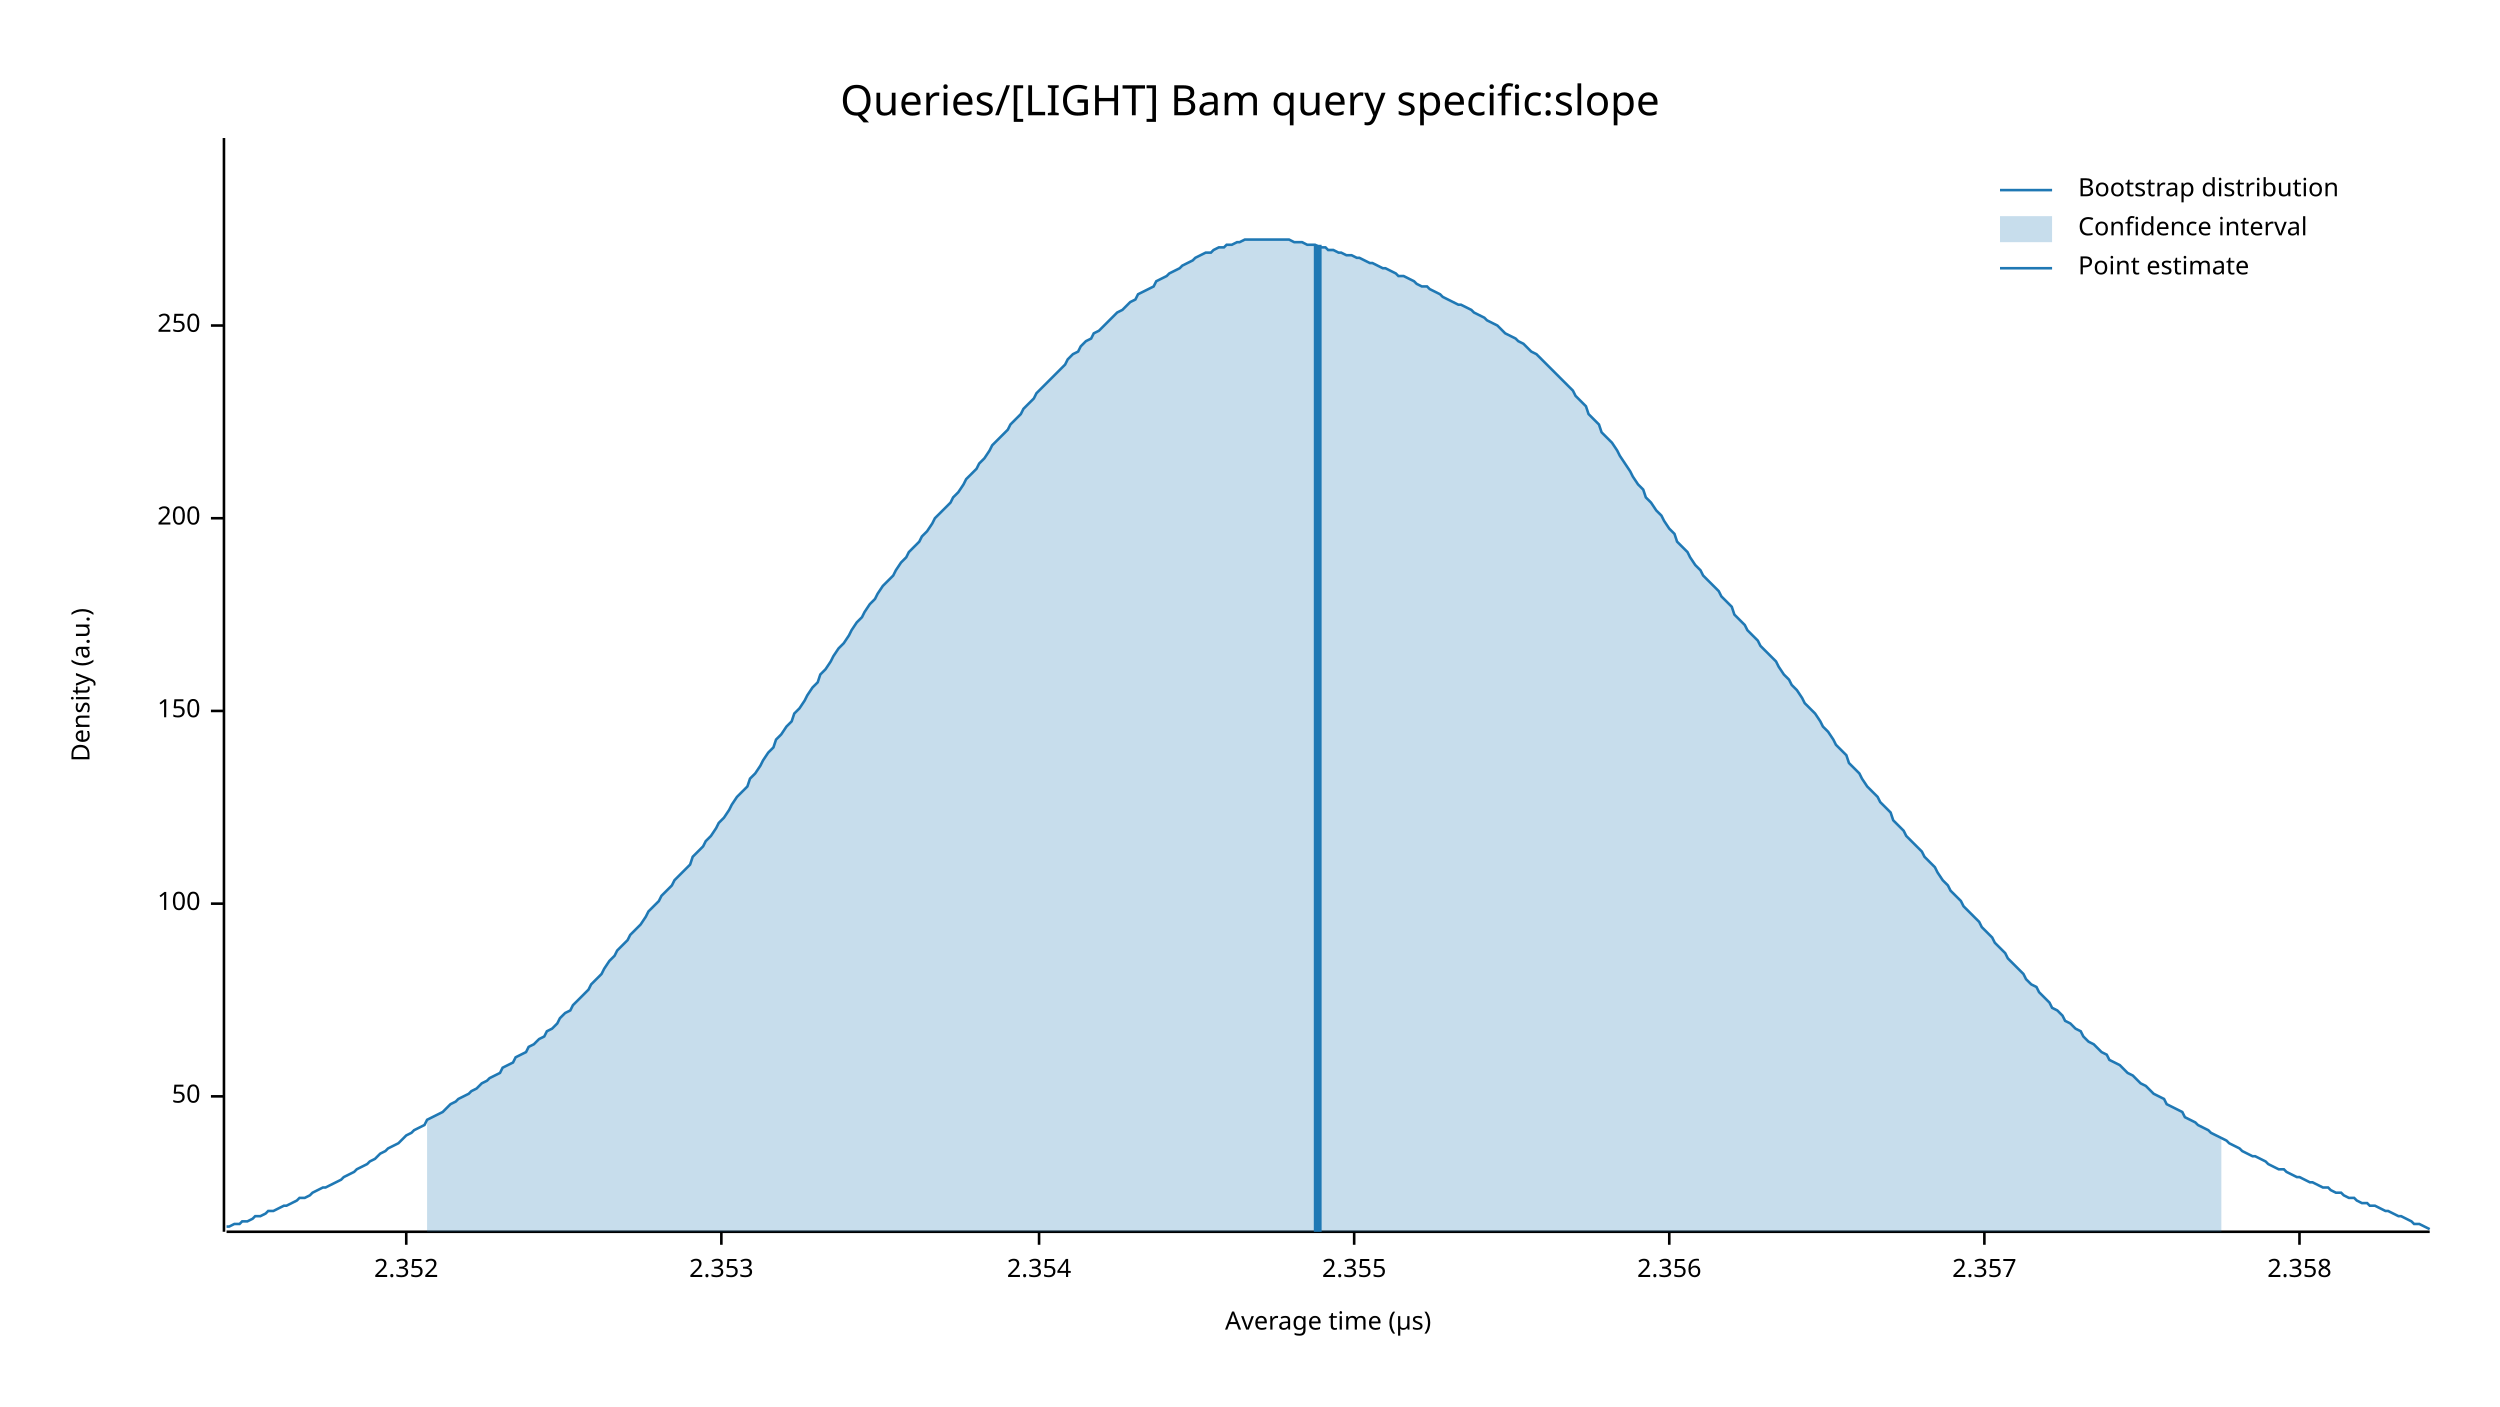
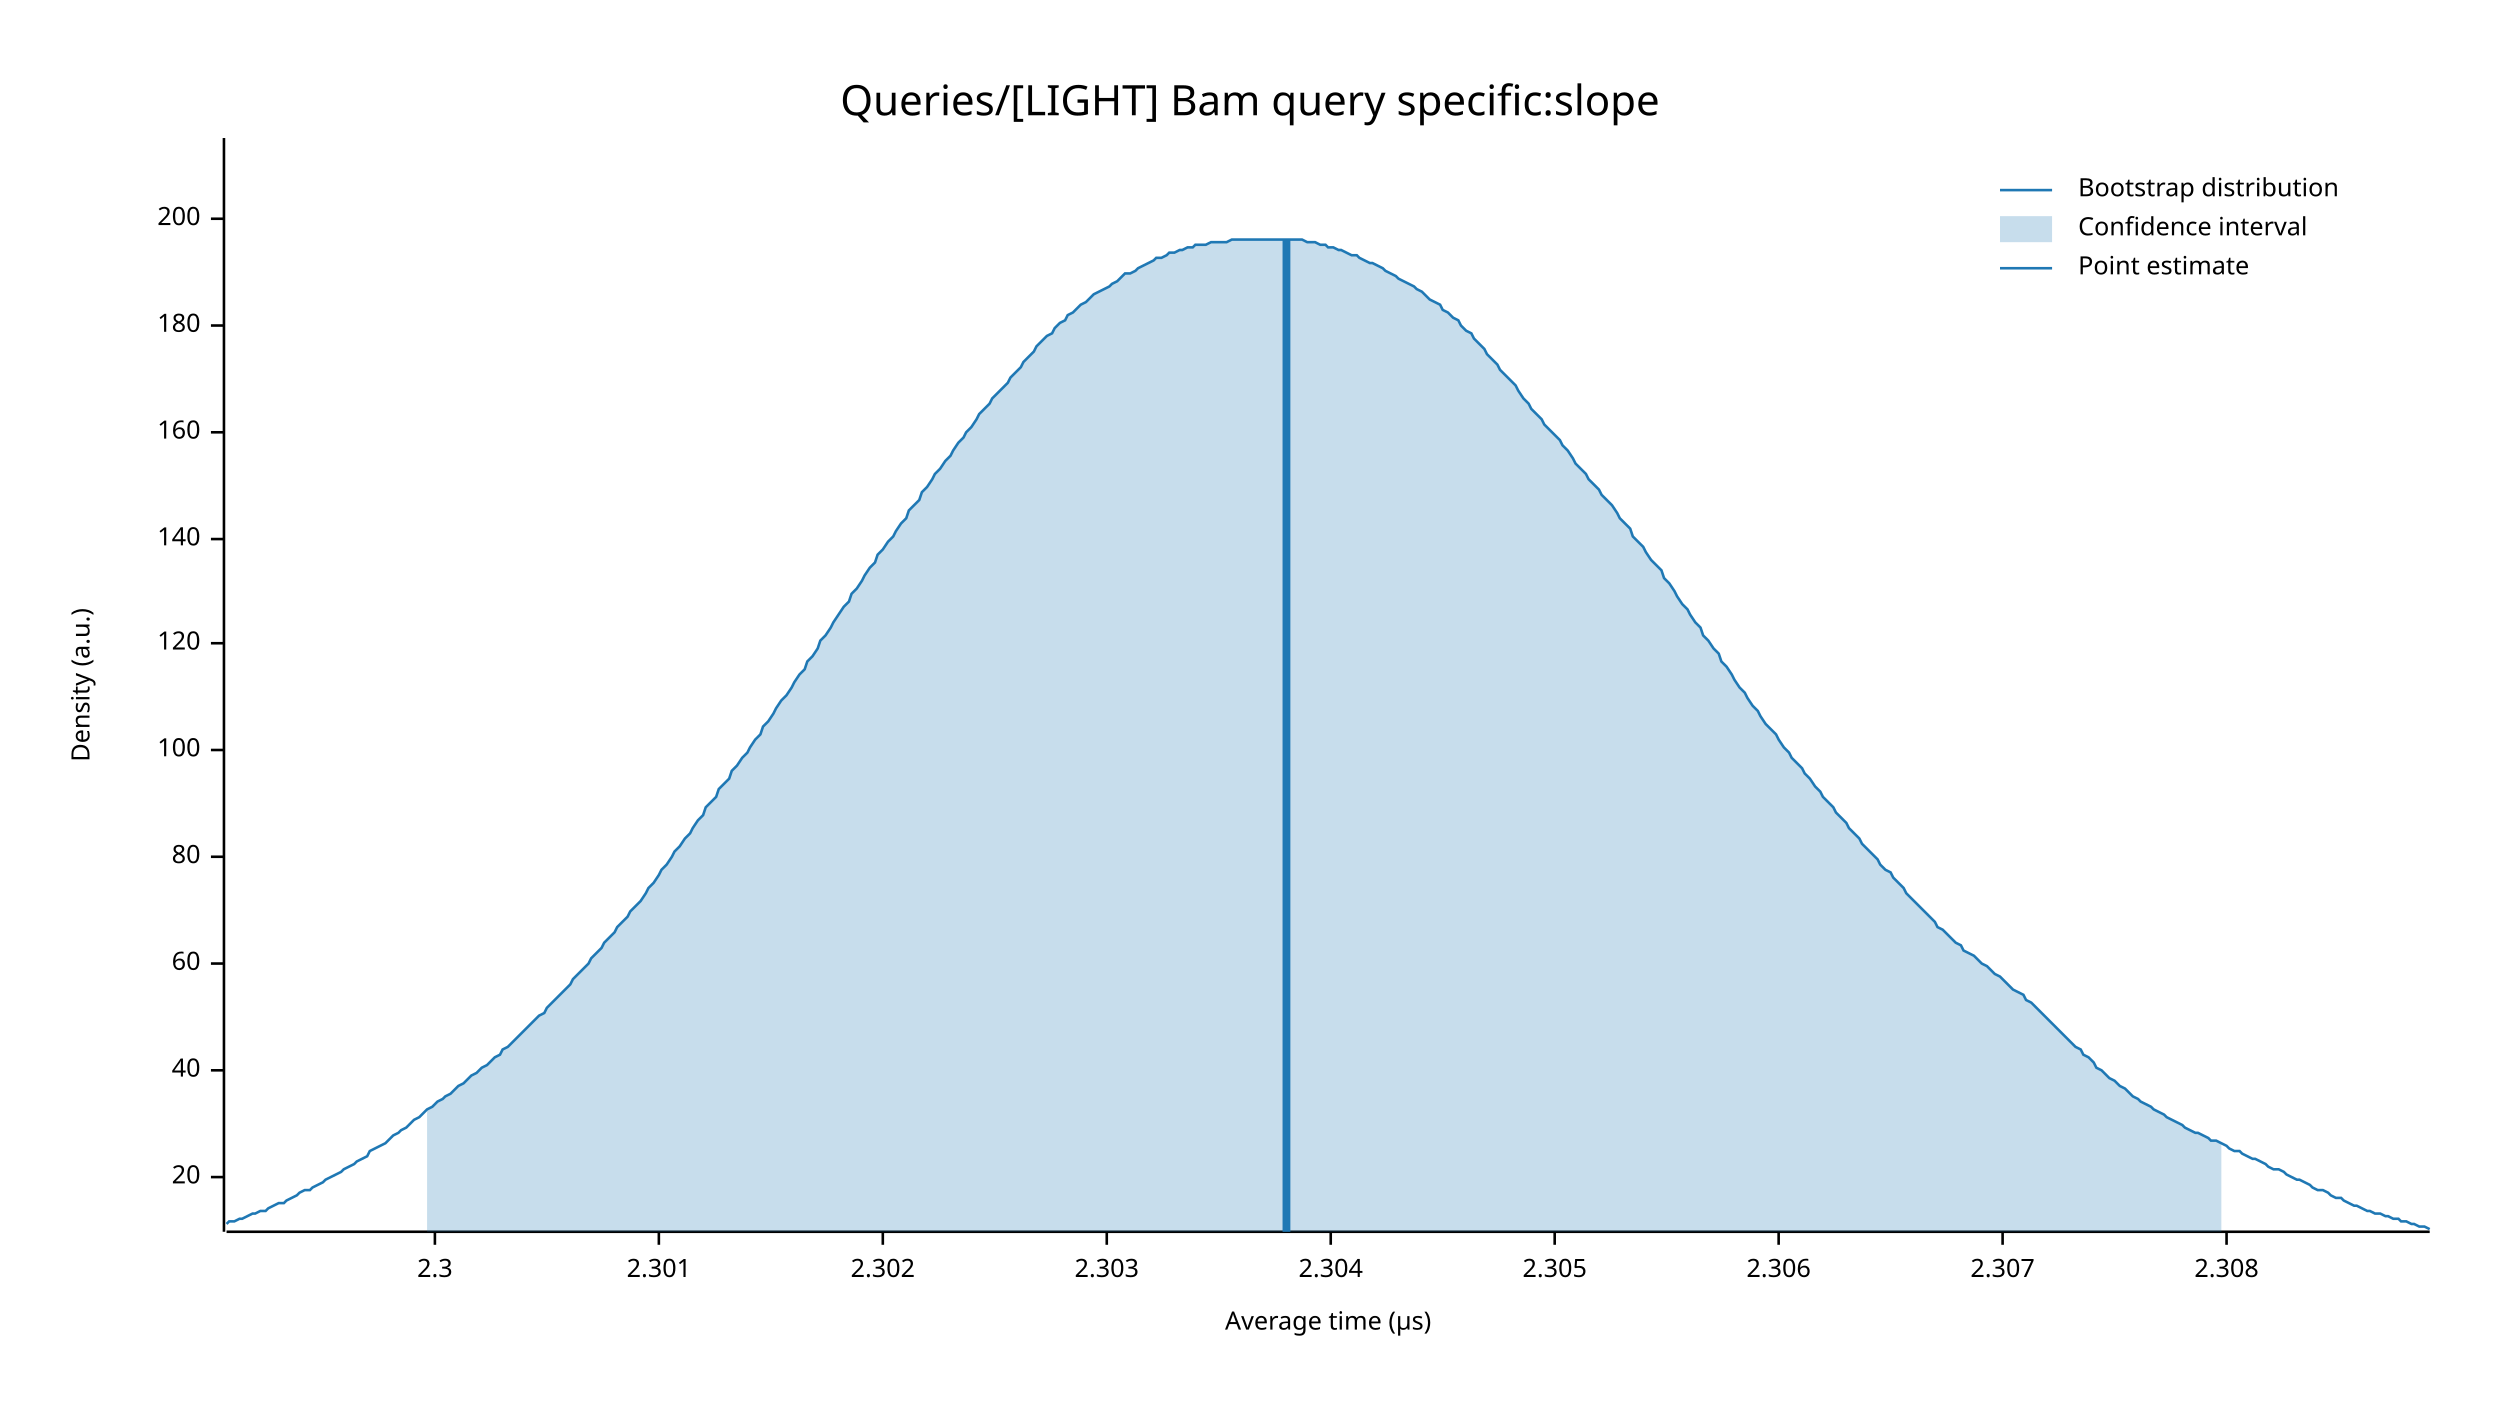
<svg xmlns="http://www.w3.org/2000/svg" width="960" height="540" viewBox="0 0 960 540">
  <text x="480" y="32" dy="0.76em" text-anchor="middle" font-family="sans-serif" font-size="16.129" opacity="1" fill="#000000">
Queries/[LIGHT] Bam query specific:slope
</text>
  <text x="27" y="263" dy="0.76em" text-anchor="middle" font-family="sans-serif" font-size="9.677" opacity="1" fill="#000000" transform="rotate(270, 27, 263)">
Density (a.u.)
</text>
  <text x="510" y="513" dy="-0.5ex" text-anchor="middle" font-family="sans-serif" font-size="9.677" opacity="1" fill="#000000">
Average time (µs)
</text>
  <polyline fill="none" opacity="1" stroke="#000000" stroke-width="1" points="86,53 86,473 " />
-   <text x="77" y="421" dy="0.5ex" text-anchor="end" font-family="sans-serif" font-size="9.677" opacity="1" fill="#000000">
- 50
+   <text x="77" y="452" dy="0.5ex" text-anchor="end" font-family="sans-serif" font-size="9.677" opacity="1" fill="#000000">
+ 20
</text>
-   <polyline fill="none" opacity="1" stroke="#000000" stroke-width="1" points="81,421 86,421 " />
-   <text x="77" y="347" dy="0.5ex" text-anchor="end" font-family="sans-serif" font-size="9.677" opacity="1" fill="#000000">
+   <polyline fill="none" opacity="1" stroke="#000000" stroke-width="1" points="81,452 86,452 " />
+   <text x="77" y="411" dy="0.5ex" text-anchor="end" font-family="sans-serif" font-size="9.677" opacity="1" fill="#000000">
+ 40
+ </text>
+   <polyline fill="none" opacity="1" stroke="#000000" stroke-width="1" points="81,411 86,411 " />
+   <text x="77" y="370" dy="0.5ex" text-anchor="end" font-family="sans-serif" font-size="9.677" opacity="1" fill="#000000">
+ 60
+ </text>
+   <polyline fill="none" opacity="1" stroke="#000000" stroke-width="1" points="81,370 86,370 " />
+   <text x="77" y="329" dy="0.5ex" text-anchor="end" font-family="sans-serif" font-size="9.677" opacity="1" fill="#000000">
+ 80
+ </text>
+   <polyline fill="none" opacity="1" stroke="#000000" stroke-width="1" points="81,329 86,329 " />
+   <text x="77" y="288" dy="0.5ex" text-anchor="end" font-family="sans-serif" font-size="9.677" opacity="1" fill="#000000">
100
</text>
-   <polyline fill="none" opacity="1" stroke="#000000" stroke-width="1" points="81,347 86,347 " />
-   <text x="77" y="273" dy="0.5ex" text-anchor="end" font-family="sans-serif" font-size="9.677" opacity="1" fill="#000000">
- 150
+   <polyline fill="none" opacity="1" stroke="#000000" stroke-width="1" points="81,288 86,288 " />
+   <text x="77" y="247" dy="0.5ex" text-anchor="end" font-family="sans-serif" font-size="9.677" opacity="1" fill="#000000">
+ 120
</text>
-   <polyline fill="none" opacity="1" stroke="#000000" stroke-width="1" points="81,273 86,273 " />
-   <text x="77" y="199" dy="0.5ex" text-anchor="end" font-family="sans-serif" font-size="9.677" opacity="1" fill="#000000">
+   <polyline fill="none" opacity="1" stroke="#000000" stroke-width="1" points="81,247 86,247 " />
+   <text x="77" y="207" dy="0.5ex" text-anchor="end" font-family="sans-serif" font-size="9.677" opacity="1" fill="#000000">
+ 140
+ </text>
+   <polyline fill="none" opacity="1" stroke="#000000" stroke-width="1" points="81,207 86,207 " />
+   <text x="77" y="166" dy="0.5ex" text-anchor="end" font-family="sans-serif" font-size="9.677" opacity="1" fill="#000000">
+ 160
+ </text>
+   <polyline fill="none" opacity="1" stroke="#000000" stroke-width="1" points="81,166 86,166 " />
+   <text x="77" y="125" dy="0.5ex" text-anchor="end" font-family="sans-serif" font-size="9.677" opacity="1" fill="#000000">
+ 180
+ </text>
+   <polyline fill="none" opacity="1" stroke="#000000" stroke-width="1" points="81,125 86,125 " />
+   <text x="77" y="84" dy="0.5ex" text-anchor="end" font-family="sans-serif" font-size="9.677" opacity="1" fill="#000000">
200
</text>
-   <polyline fill="none" opacity="1" stroke="#000000" stroke-width="1" points="81,199 86,199 " />
-   <text x="77" y="125" dy="0.5ex" text-anchor="end" font-family="sans-serif" font-size="9.677" opacity="1" fill="#000000">
- 250
+   <polyline fill="none" opacity="1" stroke="#000000" stroke-width="1" points="81,84 86,84 " />
+   <polyline fill="none" opacity="1" stroke="#000000" stroke-width="1" points="87,473 933,473 " />
+   <text x="167" y="483" dy="0.76em" text-anchor="middle" font-family="sans-serif" font-size="9.677" opacity="1" fill="#000000">
+ 2.3
</text>
-   <polyline fill="none" opacity="1" stroke="#000000" stroke-width="1" points="81,125 86,125 " />
-   <polyline fill="none" opacity="1" stroke="#000000" stroke-width="1" points="87,473 933,473 " />
-   <text x="156" y="483" dy="0.76em" text-anchor="middle" font-family="sans-serif" font-size="9.677" opacity="1" fill="#000000">
- 2.352
+   <polyline fill="none" opacity="1" stroke="#000000" stroke-width="1" points="167,473 167,478 " />
+   <text x="253" y="483" dy="0.76em" text-anchor="middle" font-family="sans-serif" font-size="9.677" opacity="1" fill="#000000">
+ 2.301
</text>
-   <polyline fill="none" opacity="1" stroke="#000000" stroke-width="1" points="156,473 156,478 " />
-   <text x="277" y="483" dy="0.76em" text-anchor="middle" font-family="sans-serif" font-size="9.677" opacity="1" fill="#000000">
- 2.353
+   <polyline fill="none" opacity="1" stroke="#000000" stroke-width="1" points="253,473 253,478 " />
+   <text x="339" y="483" dy="0.76em" text-anchor="middle" font-family="sans-serif" font-size="9.677" opacity="1" fill="#000000">
+ 2.302
</text>
-   <polyline fill="none" opacity="1" stroke="#000000" stroke-width="1" points="277,473 277,478 " />
-   <text x="399" y="483" dy="0.76em" text-anchor="middle" font-family="sans-serif" font-size="9.677" opacity="1" fill="#000000">
- 2.354
+   <polyline fill="none" opacity="1" stroke="#000000" stroke-width="1" points="339,473 339,478 " />
+   <text x="425" y="483" dy="0.76em" text-anchor="middle" font-family="sans-serif" font-size="9.677" opacity="1" fill="#000000">
+ 2.303
</text>
-   <polyline fill="none" opacity="1" stroke="#000000" stroke-width="1" points="399,473 399,478 " />
-   <text x="520" y="483" dy="0.76em" text-anchor="middle" font-family="sans-serif" font-size="9.677" opacity="1" fill="#000000">
- 2.355
+   <polyline fill="none" opacity="1" stroke="#000000" stroke-width="1" points="425,473 425,478 " />
+   <text x="511" y="483" dy="0.76em" text-anchor="middle" font-family="sans-serif" font-size="9.677" opacity="1" fill="#000000">
+ 2.304
</text>
-   <polyline fill="none" opacity="1" stroke="#000000" stroke-width="1" points="520,473 520,478 " />
-   <text x="641" y="483" dy="0.76em" text-anchor="middle" font-family="sans-serif" font-size="9.677" opacity="1" fill="#000000">
- 2.356
+   <polyline fill="none" opacity="1" stroke="#000000" stroke-width="1" points="511,473 511,478 " />
+   <text x="597" y="483" dy="0.76em" text-anchor="middle" font-family="sans-serif" font-size="9.677" opacity="1" fill="#000000">
+ 2.305
</text>
-   <polyline fill="none" opacity="1" stroke="#000000" stroke-width="1" points="641,473 641,478 " />
-   <text x="762" y="483" dy="0.76em" text-anchor="middle" font-family="sans-serif" font-size="9.677" opacity="1" fill="#000000">
- 2.357
+   <polyline fill="none" opacity="1" stroke="#000000" stroke-width="1" points="597,473 597,478 " />
+   <text x="683" y="483" dy="0.76em" text-anchor="middle" font-family="sans-serif" font-size="9.677" opacity="1" fill="#000000">
+ 2.306
</text>
-   <polyline fill="none" opacity="1" stroke="#000000" stroke-width="1" points="762,473 762,478 " />
-   <text x="883" y="483" dy="0.76em" text-anchor="middle" font-family="sans-serif" font-size="9.677" opacity="1" fill="#000000">
- 2.358
+   <polyline fill="none" opacity="1" stroke="#000000" stroke-width="1" points="683,473 683,478 " />
+   <text x="769" y="483" dy="0.76em" text-anchor="middle" font-family="sans-serif" font-size="9.677" opacity="1" fill="#000000">
+ 2.307
</text>
-   <polyline fill="none" opacity="1" stroke="#000000" stroke-width="1" points="883,473 883,478 " />
-   <polyline fill="none" opacity="1" stroke="#1F78B4" stroke-width="1" points="87,471 88,471 90,470 92,470 93,469 95,469 97,468 98,467 100,467 102,466 103,465 105,465 107,464 109,463 110,463 112,462 114,461 115,460 117,460 119,459 120,458 122,457 124,456 125,456 127,455 129,454 131,453 132,452 134,451 136,450 137,449 139,448 141,447 142,446 144,445 146,443 148,442 149,441 151,440 153,439 154,438 156,436 158,435 159,434 161,433 163,432 164,430 166,429 168,428 170,427 171,426 173,424 175,423 176,422 178,421 180,420 181,419 183,418 185,416 187,415 188,414 190,413 192,412 193,410 195,409 197,408 198,406 200,405 202,404 203,402 205,401 207,399 209,398 210,396 212,395 214,393 215,391 217,389 219,388 220,386 222,384 224,382 226,380 227,378 229,376 231,374 232,372 234,369 236,367 237,365 239,363 241,361 242,359 244,357 246,355 248,352 249,350 251,348 253,346 254,344 256,342 258,340 259,338 261,336 263,334 265,332 266,329 268,327 270,325 271,323 273,321 275,318 276,316 278,314 280,311 281,309 283,306 285,304 287,302 288,299 290,297 292,294 293,292 295,289 297,287 298,284 300,282 302,279 304,277 305,274 307,272 309,269 310,267 312,264 314,262 315,259 317,257 319,254 320,252 322,249 324,247 326,244 327,242 329,239 331,237 332,235 334,232 336,230 337,228 339,225 341,223 343,221 344,219 346,216 348,214 349,212 351,210 353,208 354,206 356,204 358,201 359,199 361,197 363,195 365,193 366,191 368,189 370,186 371,184 373,182 375,180 376,178 378,176 380,173 381,171 383,169 385,167 387,165 388,163 390,161 392,159 393,157 395,155 397,153 398,151 400,149 402,147 404,145 405,144 407,142 409,140 410,138 412,136 414,135 415,133 417,131 419,130 420,128 422,127 424,125 426,123 427,122 429,120 431,119 432,118 434,116 436,115 437,113 439,112 441,111 443,110 444,108 446,107 448,106 449,105 451,104 453,103 454,102 456,101 458,100 459,99 461,98 463,97 465,97 466,96 468,95 470,95 471,94 473,94 475,93 476,93 478,92 480,92 482,92 483,92 485,92 487,92 488,92 490,92 492,92 493,92 495,92 497,93 498,93 500,93 502,94 504,94 505,94 507,95 509,95 510,96 512,96 514,97 515,97 517,98 519,98 521,99 522,99 524,100 526,101 527,101 529,102 531,103 532,103 534,104 536,105 537,106 539,106 541,107 543,108 544,109 546,110 548,110 549,111 551,112 553,113 554,114 556,115 558,116 560,117 561,117 563,118 565,119 566,120 568,121 570,122 571,123 573,124 575,125 576,126 578,128 580,129 582,130 583,131 585,132 587,134 588,135 590,136 592,138 593,139 595,141 597,143 599,145 600,146 602,148 604,150 605,152 607,154 609,156 610,159 612,161 614,163 615,166 617,168 619,170 621,173 622,175 624,178 626,181 627,183 629,186 631,188 632,191 634,193 636,196 638,198 639,200 641,203 643,205 644,208 646,210 648,212 649,214 651,217 653,219 654,221 656,223 658,225 660,227 661,229 663,231 665,233 666,236 668,238 670,240 671,242 673,244 675,246 676,248 678,250 680,252 682,254 683,256 685,259 687,261 688,263 690,265 692,268 693,270 695,272 697,274 699,277 700,279 702,281 704,284 705,286 707,288 709,290 710,293 712,295 714,297 715,299 717,302 719,304 721,306 722,308 724,310 726,312 727,315 729,317 731,319 732,321 734,323 736,325 738,327 739,329 741,331 743,333 744,335 746,338 748,340 749,342 751,344 753,346 754,348 756,350 758,352 760,354 761,356 763,358 765,360 766,362 768,364 770,366 771,368 773,370 775,372 777,374 778,376 780,378 782,379 783,381 785,383 787,385 788,387 790,388 792,390 793,392 795,393 797,395 799,396 800,398 802,400 804,401 805,402 807,404 809,405 810,407 812,408 814,409 816,411 817,412 819,413 821,415 822,416 824,417 826,419 827,420 829,421 831,422 832,424 834,425 836,426 838,427 839,429 841,430 843,431 844,432 846,433 848,434 849,435 851,436 853,437 855,438 856,439 858,440 860,441 861,442 863,443 865,444 866,444 868,445 870,446 871,447 873,448 875,449 877,449 878,450 880,451 882,452 883,452 885,453 887,454 888,454 890,455 892,456 894,456 895,457 897,458 899,458 900,459 902,460 904,460 905,461 907,462 909,462 910,463 912,463 914,464 916,465 917,465 919,466 921,467 922,467 924,468 926,469 927,470 929,470 931,471 933,472 " />
-   <polygon opacity="0.25" fill="#1F78B4" points="164,430 166,429 168,428 170,427 171,426 173,424 175,423 176,422 178,421 180,420 181,419 183,418 185,416 187,415 188,414 190,413 192,412 193,410 195,409 197,408 198,406 200,405 202,404 203,402 205,401 207,399 209,398 210,396 212,395 214,393 215,391 217,389 219,388 220,386 222,384 224,382 226,380 227,378 229,376 231,374 232,372 234,369 236,367 237,365 239,363 241,361 242,359 244,357 246,355 248,352 249,350 251,348 253,346 254,344 256,342 258,340 259,338 261,336 263,334 265,332 266,329 268,327 270,325 271,323 273,321 275,318 276,316 278,314 280,311 281,309 283,306 285,304 287,302 288,299 290,297 292,294 293,292 295,289 297,287 298,284 300,282 302,279 304,277 305,274 307,272 309,269 310,267 312,264 314,262 315,259 317,257 319,254 320,252 322,249 324,247 326,244 327,242 329,239 331,237 332,235 334,232 336,230 337,228 339,225 341,223 343,221 344,219 346,216 348,214 349,212 351,210 353,208 354,206 356,204 358,201 359,199 361,197 363,195 365,193 366,191 368,189 370,186 371,184 373,182 375,180 376,178 378,176 380,173 381,171 383,169 385,167 387,165 388,163 390,161 392,159 393,157 395,155 397,153 398,151 400,149 402,147 404,145 405,144 407,142 409,140 410,138 412,136 414,135 415,133 417,131 419,130 420,128 422,127 424,125 426,123 427,122 429,120 431,119 432,118 434,116 436,115 437,113 439,112 441,111 443,110 444,108 446,107 448,106 449,105 451,104 453,103 454,102 456,101 458,100 459,99 461,98 463,97 465,97 466,96 468,95 470,95 471,94 473,94 475,93 476,93 478,92 480,92 482,92 483,92 485,92 487,92 488,92 490,92 492,92 493,92 495,92 497,93 498,93 500,93 502,94 504,94 505,94 507,95 509,95 510,96 512,96 514,97 515,97 517,98 519,98 521,99 522,99 524,100 526,101 527,101 529,102 531,103 532,103 534,104 536,105 537,106 539,106 541,107 543,108 544,109 546,110 548,110 549,111 551,112 553,113 554,114 556,115 558,116 560,117 561,117 563,118 565,119 566,120 568,121 570,122 571,123 573,124 575,125 576,126 578,128 580,129 582,130 583,131 585,132 587,134 588,135 590,136 592,138 593,139 595,141 597,143 599,145 600,146 602,148 604,150 605,152 607,154 609,156 610,159 612,161 614,163 615,166 617,168 619,170 621,173 622,175 624,178 626,181 627,183 629,186 631,188 632,191 634,193 636,196 638,198 639,200 641,203 643,205 644,208 646,210 648,212 649,214 651,217 653,219 654,221 656,223 658,225 660,227 661,229 663,231 665,233 666,236 668,238 670,240 671,242 673,244 675,246 676,248 678,250 680,252 682,254 683,256 685,259 687,261 688,263 690,265 692,268 693,270 695,272 697,274 699,277 700,279 702,281 704,284 705,286 707,288 709,290 710,293 712,295 714,297 715,299 717,302 719,304 721,306 722,308 724,310 726,312 727,315 729,317 731,319 732,321 734,323 736,325 738,327 739,329 741,331 743,333 744,335 746,338 748,340 749,342 751,344 753,346 754,348 756,350 758,352 760,354 761,356 763,358 765,360 766,362 768,364 770,366 771,368 773,370 775,372 777,374 778,376 780,378 782,379 783,381 785,383 787,385 788,387 790,388 792,390 793,392 795,393 797,395 799,396 800,398 802,400 804,401 805,402 807,404 809,405 810,407 812,408 814,409 816,411 817,412 819,413 821,415 822,416 824,417 826,419 827,420 829,421 831,422 832,424 834,425 836,426 838,427 839,429 841,430 843,431 844,432 846,433 848,434 849,435 851,436 853,437 853,473 164,473 " />
-   <polyline fill="none" opacity="1" stroke="#1F78B4" stroke-width="3" points="506,473 506,94 " />
+   <polyline fill="none" opacity="1" stroke="#000000" stroke-width="1" points="769,473 769,478 " />
+   <text x="855" y="483" dy="0.76em" text-anchor="middle" font-family="sans-serif" font-size="9.677" opacity="1" fill="#000000">
+ 2.308
+ </text>
+   <polyline fill="none" opacity="1" stroke="#000000" stroke-width="1" points="855,473 855,478 " />
+   <polyline fill="none" opacity="1" stroke="#1F78B4" stroke-width="1" points="87,470 88,469 90,469 92,468 93,468 95,467 97,466 98,466 100,465 102,465 103,464 105,463 107,462 109,462 110,461 112,460 114,459 115,458 117,457 119,457 120,456 122,455 124,454 125,453 127,452 129,451 131,450 132,449 134,448 136,447 137,446 139,445 141,444 142,442 144,441 146,440 148,439 149,438 151,436 153,435 154,434 156,433 158,431 159,430 161,429 163,427 164,426 166,425 168,423 170,422 171,421 173,420 175,418 176,417 178,416 180,414 181,413 183,412 185,410 187,409 188,408 190,406 192,405 193,403 195,402 197,400 198,399 200,397 202,395 203,394 205,392 207,390 209,389 210,387 212,385 214,383 215,382 217,380 219,378 220,376 222,374 224,372 226,370 227,368 229,366 231,364 232,362 234,360 236,358 237,356 239,354 241,352 242,350 244,348 246,346 248,343 249,341 251,339 253,336 254,334 256,332 258,329 259,327 261,325 263,322 265,320 266,318 268,315 270,313 271,310 273,308 275,306 276,303 278,301 280,299 281,296 283,294 285,291 287,289 288,287 290,284 292,282 293,279 295,277 297,274 298,272 300,269 302,267 304,264 305,262 307,259 309,257 310,254 312,252 314,249 315,246 317,244 319,241 320,239 322,236 324,233 326,231 327,228 329,226 331,223 332,221 334,218 336,216 337,213 339,211 341,208 343,206 344,204 346,201 348,199 349,196 351,194 353,192 354,189 356,187 358,184 359,182 361,180 363,177 365,175 366,173 368,170 370,168 371,166 373,164 375,161 376,159 378,157 380,155 381,153 383,151 385,149 387,147 388,145 390,143 392,141 393,139 395,137 397,135 398,133 400,131 402,129 404,128 405,126 407,124 409,123 410,121 412,120 414,118 415,117 417,116 419,114 420,113 422,112 424,111 426,110 427,109 429,108 431,106 432,105 434,105 436,104 437,103 439,102 441,101 443,100 444,99 446,99 448,98 449,97 451,97 453,96 454,96 456,95 458,95 459,94 461,94 463,94 465,93 466,93 468,93 470,93 471,93 473,92 475,92 476,92 478,92 480,92 482,92 483,92 485,92 487,92 488,92 490,92 492,92 493,92 495,92 497,92 498,92 500,92 502,93 504,93 505,93 507,94 509,94 510,95 512,95 514,96 515,96 517,97 519,98 521,98 522,99 524,100 526,101 527,101 529,102 531,103 532,104 534,105 536,106 537,107 539,108 541,109 543,110 544,111 546,112 548,114 549,115 551,116 553,117 554,119 556,120 558,122 560,123 561,125 563,127 565,128 566,130 568,132 570,134 571,136 573,138 575,140 576,142 578,144 580,146 582,148 583,150 585,153 587,155 588,157 590,159 592,161 593,163 595,165 597,167 599,169 600,171 602,173 604,176 605,178 607,180 609,182 610,184 612,186 614,188 615,190 617,192 619,194 621,197 622,199 624,201 626,203 627,206 629,208 631,210 632,212 634,215 636,217 638,219 639,222 641,224 643,227 644,229 646,232 648,234 649,236 651,239 653,241 654,244 656,246 658,249 660,251 661,254 663,256 665,259 666,261 668,264 670,266 671,268 673,271 675,273 676,275 678,278 680,280 682,282 683,284 685,287 687,289 688,291 690,293 692,295 693,297 695,299 697,302 699,304 700,306 702,308 704,310 705,312 707,314 709,316 710,318 712,320 714,322 715,324 717,326 719,328 721,330 722,332 724,334 726,335 727,337 729,339 731,341 732,343 734,345 736,347 738,349 739,350 741,352 743,354 744,356 746,357 748,359 749,360 751,362 753,363 754,365 756,366 758,367 760,369 761,370 763,371 765,373 766,374 768,375 770,377 771,378 773,380 775,381 777,382 778,384 780,385 782,387 783,388 785,390 787,392 788,393 790,395 792,397 793,398 795,400 797,402 799,403 800,405 802,406 804,408 805,410 807,411 809,413 810,414 812,415 814,417 816,418 817,419 819,421 821,422 822,423 824,424 826,425 827,426 829,427 831,428 832,429 834,430 836,431 838,432 839,433 841,434 843,435 844,435 846,436 848,437 849,438 851,438 853,439 855,440 856,441 858,442 860,442 861,443 863,444 865,445 866,445 868,446 870,447 871,448 873,449 875,449 877,450 878,451 880,452 882,453 883,453 885,454 887,455 888,456 890,457 892,457 894,458 895,459 897,460 899,460 900,461 902,462 904,463 905,463 907,464 909,465 910,465 912,466 914,466 916,467 917,467 919,468 921,468 922,469 924,469 926,470 927,470 929,471 931,471 933,472 " />
+   <polygon opacity="0.25" fill="#1F78B4" points="164,426 166,425 168,423 170,422 171,421 173,420 175,418 176,417 178,416 180,414 181,413 183,412 185,410 187,409 188,408 190,406 192,405 193,403 195,402 197,400 198,399 200,397 202,395 203,394 205,392 207,390 209,389 210,387 212,385 214,383 215,382 217,380 219,378 220,376 222,374 224,372 226,370 227,368 229,366 231,364 232,362 234,360 236,358 237,356 239,354 241,352 242,350 244,348 246,346 248,343 249,341 251,339 253,336 254,334 256,332 258,329 259,327 261,325 263,322 265,320 266,318 268,315 270,313 271,310 273,308 275,306 276,303 278,301 280,299 281,296 283,294 285,291 287,289 288,287 290,284 292,282 293,279 295,277 297,274 298,272 300,269 302,267 304,264 305,262 307,259 309,257 310,254 312,252 314,249 315,246 317,244 319,241 320,239 322,236 324,233 326,231 327,228 329,226 331,223 332,221 334,218 336,216 337,213 339,211 341,208 343,206 344,204 346,201 348,199 349,196 351,194 353,192 354,189 356,187 358,184 359,182 361,180 363,177 365,175 366,173 368,170 370,168 371,166 373,164 375,161 376,159 378,157 380,155 381,153 383,151 385,149 387,147 388,145 390,143 392,141 393,139 395,137 397,135 398,133 400,131 402,129 404,128 405,126 407,124 409,123 410,121 412,120 414,118 415,117 417,116 419,114 420,113 422,112 424,111 426,110 427,109 429,108 431,106 432,105 434,105 436,104 437,103 439,102 441,101 443,100 444,99 446,99 448,98 449,97 451,97 453,96 454,96 456,95 458,95 459,94 461,94 463,94 465,93 466,93 468,93 470,93 471,93 473,92 475,92 476,92 478,92 480,92 482,92 483,92 485,92 487,92 488,92 490,92 492,92 493,92 495,92 497,92 498,92 500,92 502,93 504,93 505,93 507,94 509,94 510,95 512,95 514,96 515,96 517,97 519,98 521,98 522,99 524,100 526,101 527,101 529,102 531,103 532,104 534,105 536,106 537,107 539,108 541,109 543,110 544,111 546,112 548,114 549,115 551,116 553,117 554,119 556,120 558,122 560,123 561,125 563,127 565,128 566,130 568,132 570,134 571,136 573,138 575,140 576,142 578,144 580,146 582,148 583,150 585,153 587,155 588,157 590,159 592,161 593,163 595,165 597,167 599,169 600,171 602,173 604,176 605,178 607,180 609,182 610,184 612,186 614,188 615,190 617,192 619,194 621,197 622,199 624,201 626,203 627,206 629,208 631,210 632,212 634,215 636,217 638,219 639,222 641,224 643,227 644,229 646,232 648,234 649,236 651,239 653,241 654,244 656,246 658,249 660,251 661,254 663,256 665,259 666,261 668,264 670,266 671,268 673,271 675,273 676,275 678,278 680,280 682,282 683,284 685,287 687,289 688,291 690,293 692,295 693,297 695,299 697,302 699,304 700,306 702,308 704,310 705,312 707,314 709,316 710,318 712,320 714,322 715,324 717,326 719,328 721,330 722,332 724,334 726,335 727,337 729,339 731,341 732,343 734,345 736,347 738,349 739,350 741,352 743,354 744,356 746,357 748,359 749,360 751,362 753,363 754,365 756,366 758,367 760,369 761,370 763,371 765,373 766,374 768,375 770,377 771,378 773,380 775,381 777,382 778,384 780,385 782,387 783,388 785,390 787,392 788,393 790,395 792,397 793,398 795,400 797,402 799,403 800,405 802,406 804,408 805,410 807,411 809,413 810,414 812,415 814,417 816,418 817,419 819,421 821,422 822,423 824,424 826,425 827,426 829,427 831,428 832,429 834,430 836,431 838,432 839,433 841,434 843,435 844,435 846,436 848,437 849,438 851,438 853,439 853,473 164,473 " />
+   <polyline fill="none" opacity="1" stroke="#1F78B4" stroke-width="3" points="494,473 494,92 " />
  <text x="798" y="68" dy="0.76em" text-anchor="start" font-family="sans-serif" font-size="9.677" opacity="1" fill="#000000">
Bootstrap distribution
</text>
  <text x="798" y="83" dy="0.76em" text-anchor="start" font-family="sans-serif" font-size="9.677" opacity="1" fill="#000000">
Confidence interval
</text>
  <text x="798" y="98" dy="0.76em" text-anchor="start" font-family="sans-serif" font-size="9.677" opacity="1" fill="#000000">
Point estimate
</text>
  <polyline fill="none" opacity="1" stroke="#1F78B4" stroke-width="1" points="768,73 788,73 " />
  <rect x="768" y="83" width="20" height="10" opacity="0.25" fill="#1F78B4" stroke="none" />
  <polyline fill="none" opacity="1" stroke="#1F78B4" stroke-width="1" points="768,103 788,103 " />
</svg>
